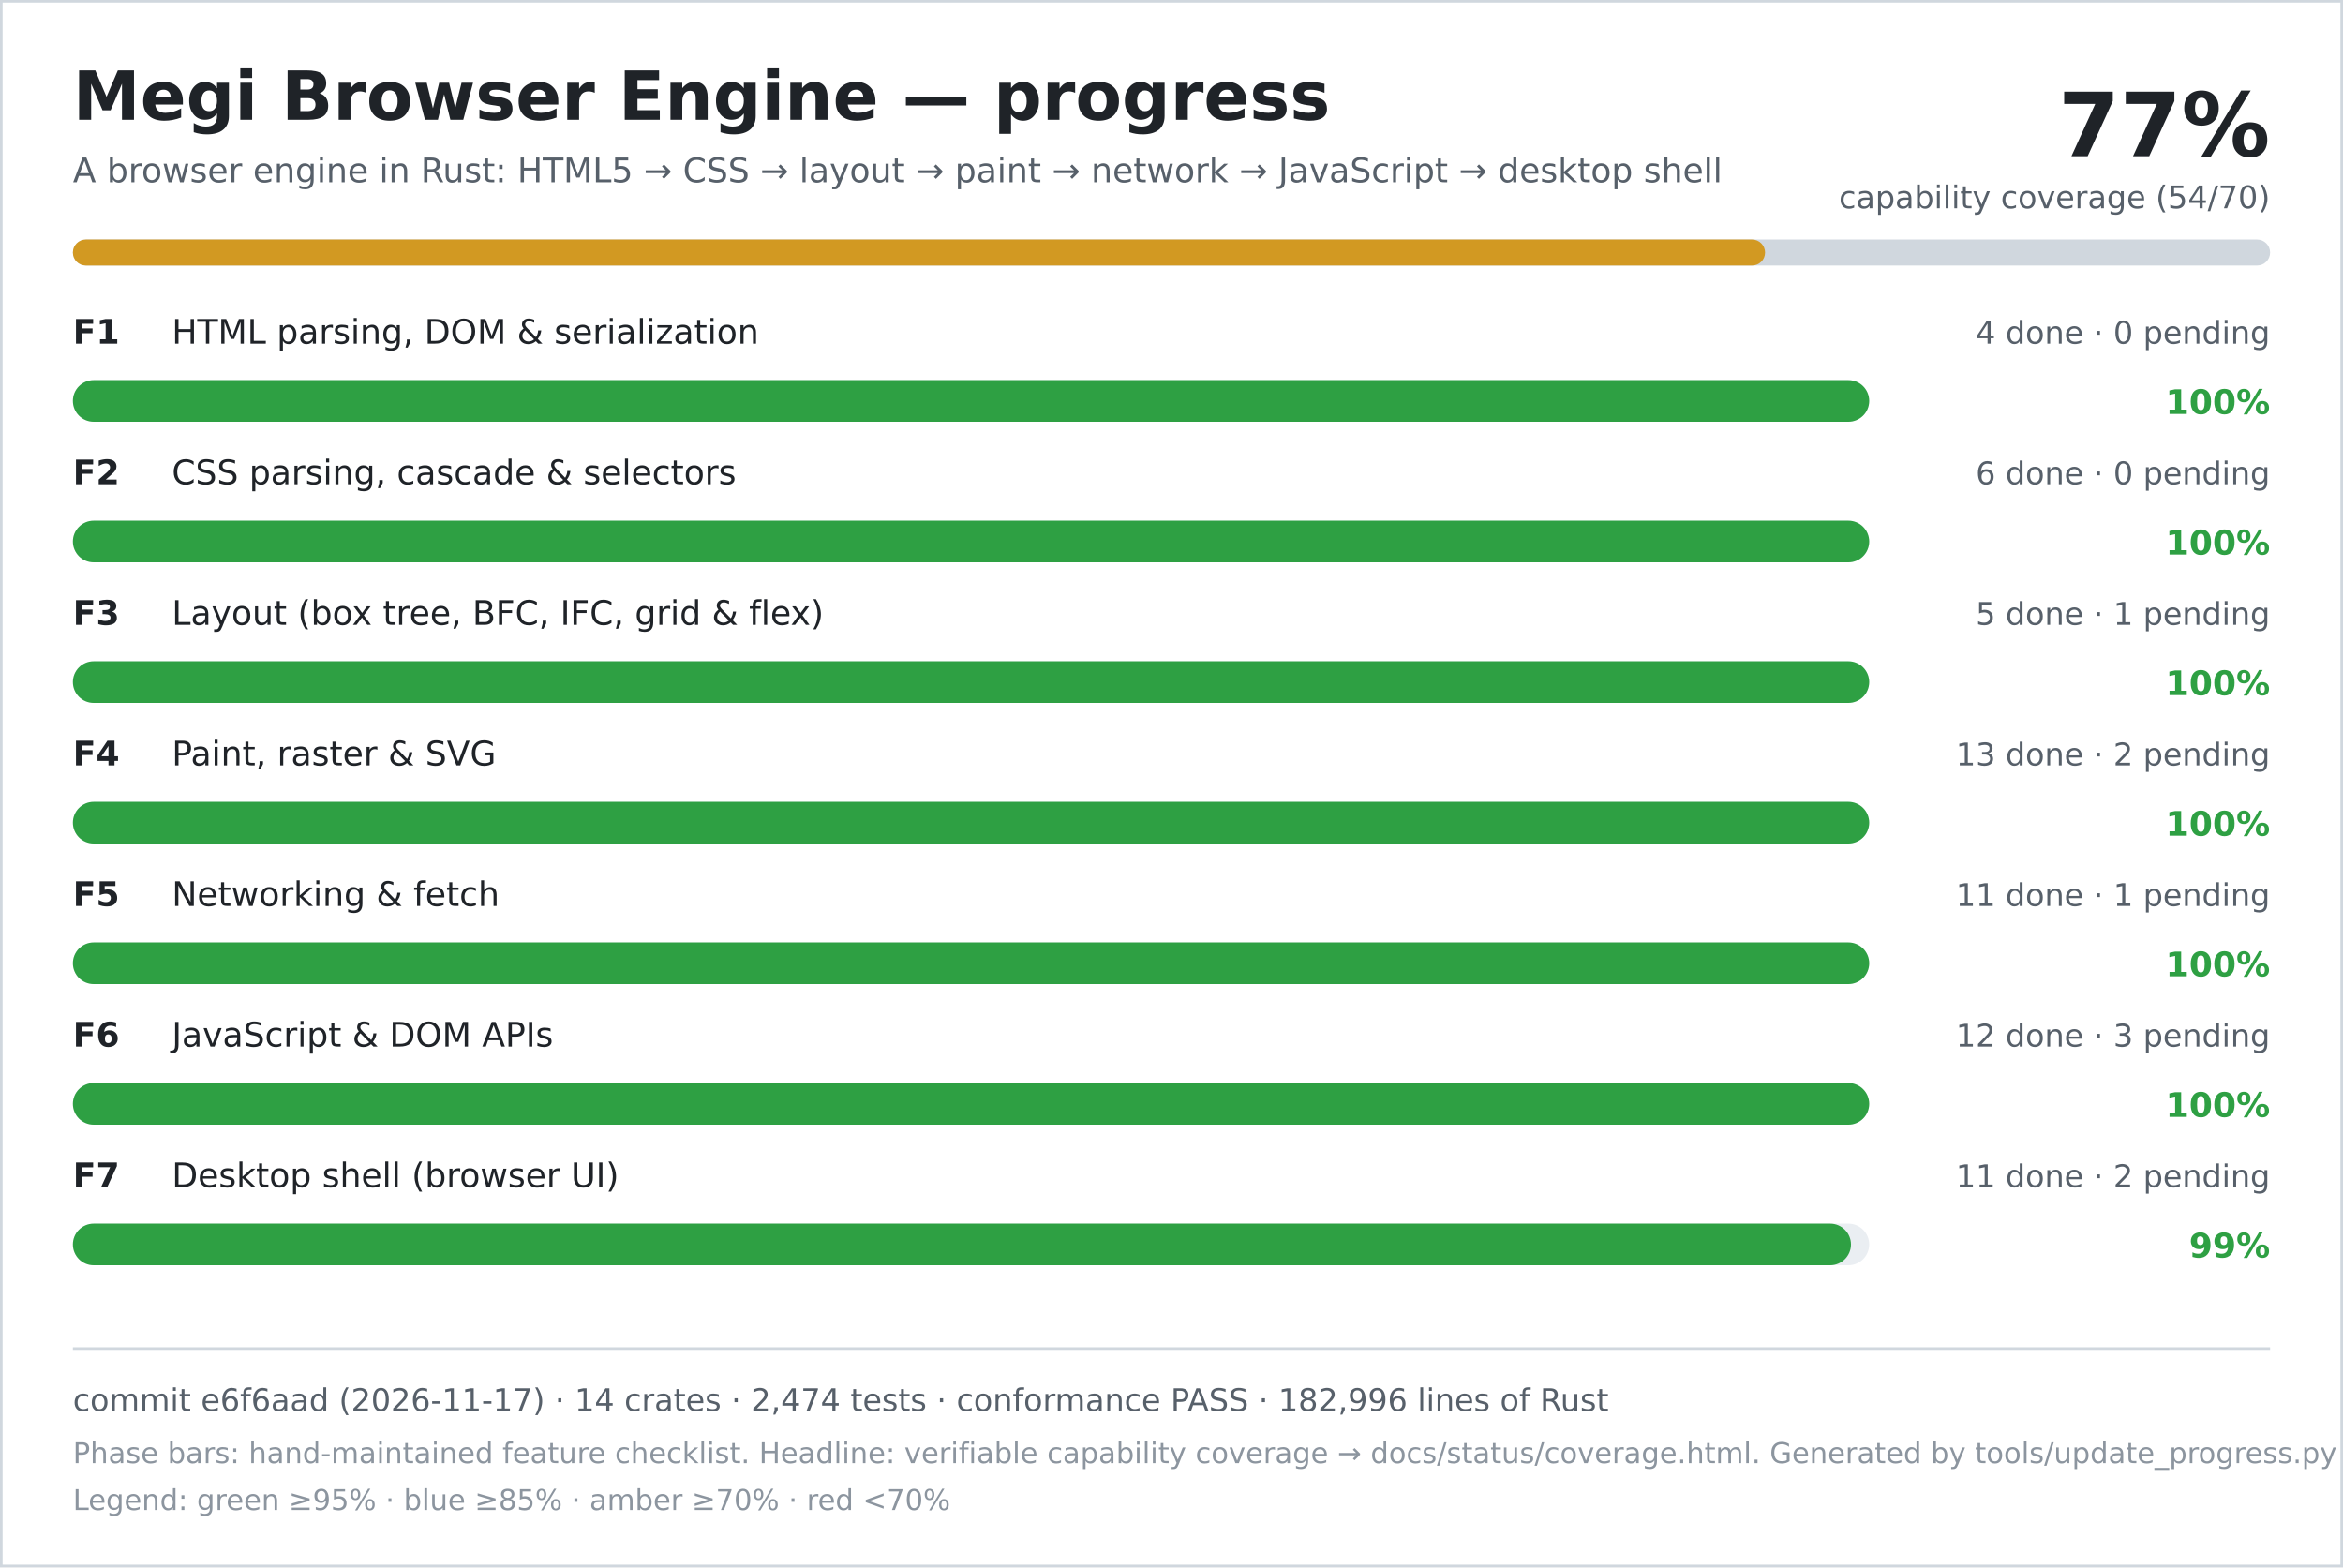
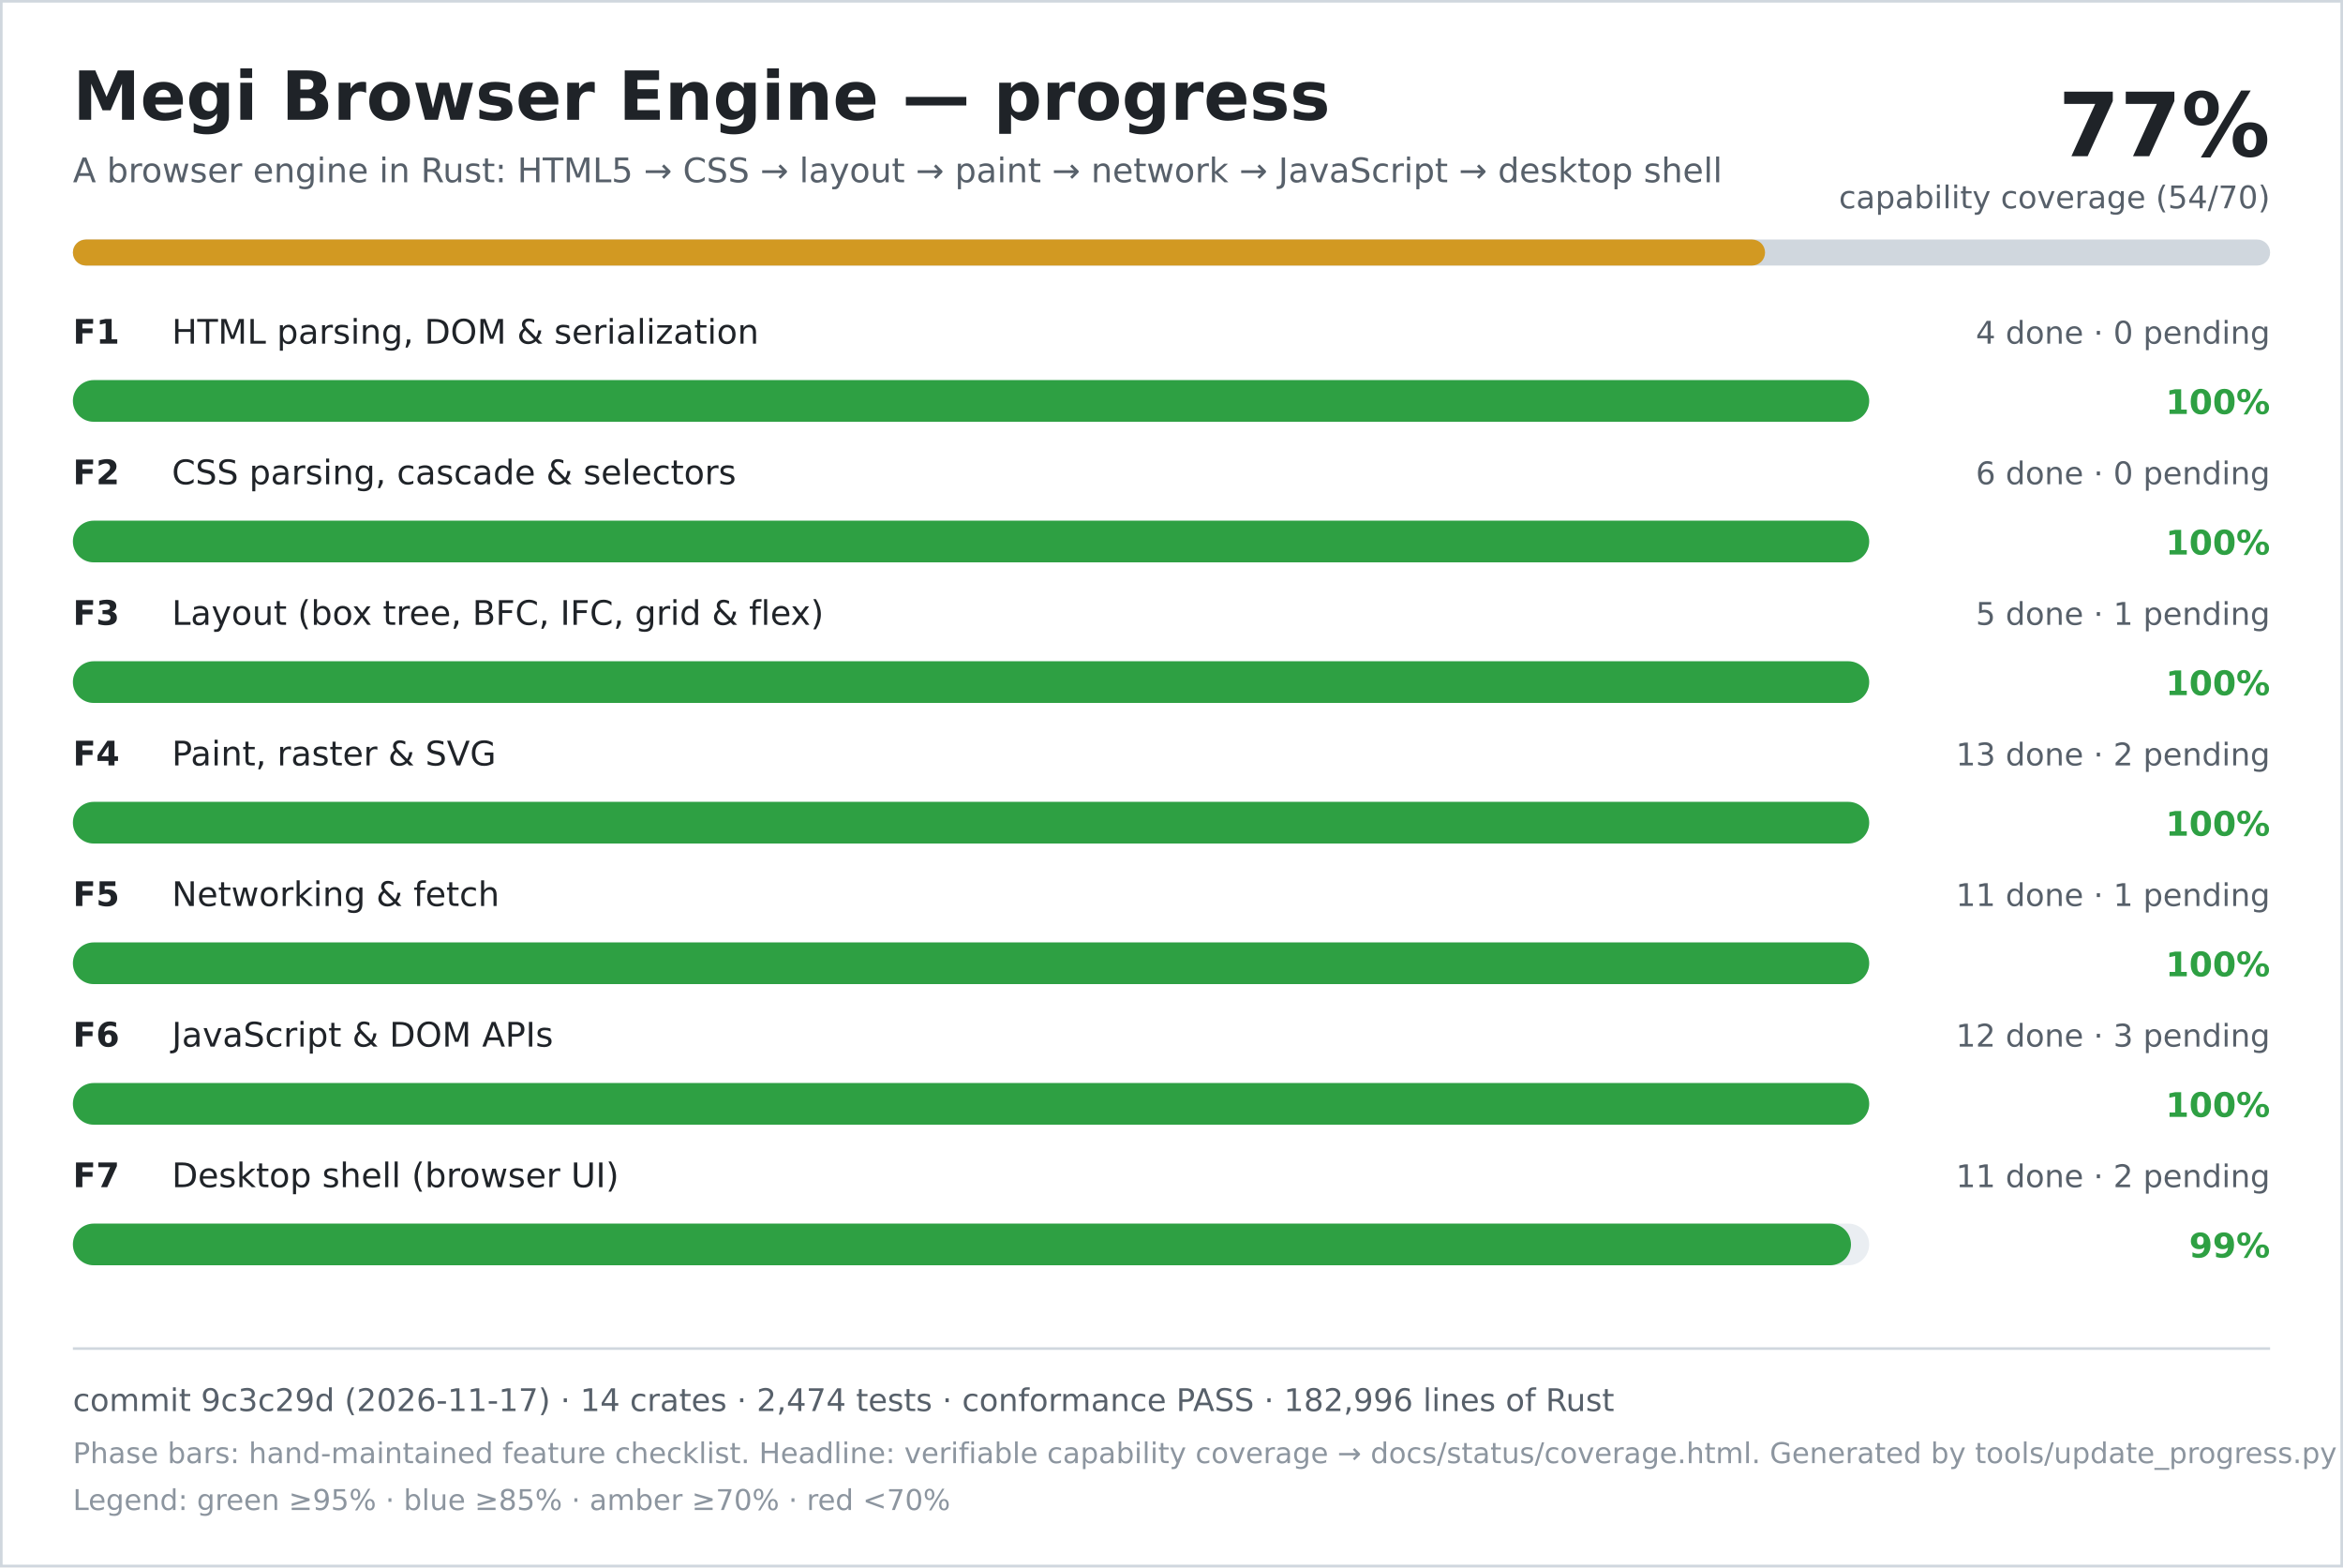
<svg xmlns="http://www.w3.org/2000/svg" width="900" height="602" viewBox="0 0 900 602" role="img" aria-labelledby="title desc">
  <rect width="900" height="602" fill="#ffffff" />
  <rect x="0.5" y="0.5" width="899" height="601" fill="none" stroke="#d0d7de" />
  <text x="28" y="46" font-family="DejaVu Sans, Verdana, sans-serif" font-size="26" font-weight="700" fill="#1f2328">Megi Browser Engine — progress</text>
  <text x="28" y="70" font-family="DejaVu Sans, Verdana, sans-serif" font-size="13" fill="#57606a">A browser engine in Rust: HTML5 → CSS → layout → paint → network → JavaScript → desktop shell</text>
  <text x="872" y="60" text-anchor="end" font-family="DejaVu Sans, Verdana, sans-serif" font-size="34" font-weight="700" fill="#1f2328">77%</text>
  <text x="872" y="80" text-anchor="end" font-family="DejaVu Sans, Verdana, sans-serif" font-size="12" fill="#57606a">capability coverage (54/70)</text>
  <rect x="28" y="92" width="844" height="10" rx="5" fill="#d0d7de" />
  <rect x="28" y="92" width="650" height="10" rx="5" fill="#d29922" />
  <text x="28" y="132" font-family="DejaVu Sans, Verdana, sans-serif" font-size="13" font-weight="700" fill="#1f2328">F1</text>
  <text x="66" y="132" font-family="DejaVu Sans, Verdana, sans-serif" font-size="13" fill="#1f2328">HTML parsing, DOM &amp; serialization</text>
  <text x="872" y="132" text-anchor="end" font-family="DejaVu Sans, Verdana, sans-serif" font-size="12" fill="#57606a">4 done · 0 pending</text>
  <rect x="28" y="146" width="690" height="16" rx="8" fill="#eaeef2" />
  <rect x="28" y="146" width="690" height="16" rx="8" fill="#2ea043" />
  <text x="872" y="159" text-anchor="end" font-family="DejaVu Sans, Verdana, sans-serif" font-size="13" font-weight="700" fill="#2ea043">100%</text>
  <text x="28" y="186" font-family="DejaVu Sans, Verdana, sans-serif" font-size="13" font-weight="700" fill="#1f2328">F2</text>
  <text x="66" y="186" font-family="DejaVu Sans, Verdana, sans-serif" font-size="13" fill="#1f2328">CSS parsing, cascade &amp; selectors</text>
  <text x="872" y="186" text-anchor="end" font-family="DejaVu Sans, Verdana, sans-serif" font-size="12" fill="#57606a">6 done · 0 pending</text>
  <rect x="28" y="200" width="690" height="16" rx="8" fill="#eaeef2" />
  <rect x="28" y="200" width="690" height="16" rx="8" fill="#2ea043" />
  <text x="872" y="213" text-anchor="end" font-family="DejaVu Sans, Verdana, sans-serif" font-size="13" font-weight="700" fill="#2ea043">100%</text>
  <text x="28" y="240" font-family="DejaVu Sans, Verdana, sans-serif" font-size="13" font-weight="700" fill="#1f2328">F3</text>
  <text x="66" y="240" font-family="DejaVu Sans, Verdana, sans-serif" font-size="13" fill="#1f2328">Layout (box tree, BFC, IFC, grid &amp; flex)</text>
  <text x="872" y="240" text-anchor="end" font-family="DejaVu Sans, Verdana, sans-serif" font-size="12" fill="#57606a">5 done · 1 pending</text>
  <rect x="28" y="254" width="690" height="16" rx="8" fill="#eaeef2" />
  <rect x="28" y="254" width="690" height="16" rx="8" fill="#2ea043" />
  <text x="872" y="267" text-anchor="end" font-family="DejaVu Sans, Verdana, sans-serif" font-size="13" font-weight="700" fill="#2ea043">100%</text>
  <text x="28" y="294" font-family="DejaVu Sans, Verdana, sans-serif" font-size="13" font-weight="700" fill="#1f2328">F4</text>
  <text x="66" y="294" font-family="DejaVu Sans, Verdana, sans-serif" font-size="13" fill="#1f2328">Paint, raster &amp; SVG</text>
  <text x="872" y="294" text-anchor="end" font-family="DejaVu Sans, Verdana, sans-serif" font-size="12" fill="#57606a">13 done · 2 pending</text>
  <rect x="28" y="308" width="690" height="16" rx="8" fill="#eaeef2" />
  <rect x="28" y="308" width="690" height="16" rx="8" fill="#2ea043" />
  <text x="872" y="321" text-anchor="end" font-family="DejaVu Sans, Verdana, sans-serif" font-size="13" font-weight="700" fill="#2ea043">100%</text>
  <text x="28" y="348" font-family="DejaVu Sans, Verdana, sans-serif" font-size="13" font-weight="700" fill="#1f2328">F5</text>
  <text x="66" y="348" font-family="DejaVu Sans, Verdana, sans-serif" font-size="13" fill="#1f2328">Networking &amp; fetch</text>
  <text x="872" y="348" text-anchor="end" font-family="DejaVu Sans, Verdana, sans-serif" font-size="12" fill="#57606a">11 done · 1 pending</text>
  <rect x="28" y="362" width="690" height="16" rx="8" fill="#eaeef2" />
  <rect x="28" y="362" width="690" height="16" rx="8" fill="#2ea043" />
  <text x="872" y="375" text-anchor="end" font-family="DejaVu Sans, Verdana, sans-serif" font-size="13" font-weight="700" fill="#2ea043">100%</text>
  <text x="28" y="402" font-family="DejaVu Sans, Verdana, sans-serif" font-size="13" font-weight="700" fill="#1f2328">F6</text>
  <text x="66" y="402" font-family="DejaVu Sans, Verdana, sans-serif" font-size="13" fill="#1f2328">JavaScript &amp; DOM APIs</text>
  <text x="872" y="402" text-anchor="end" font-family="DejaVu Sans, Verdana, sans-serif" font-size="12" fill="#57606a">12 done · 3 pending</text>
  <rect x="28" y="416" width="690" height="16" rx="8" fill="#eaeef2" />
  <rect x="28" y="416" width="690" height="16" rx="8" fill="#2ea043" />
  <text x="872" y="429" text-anchor="end" font-family="DejaVu Sans, Verdana, sans-serif" font-size="13" font-weight="700" fill="#2ea043">100%</text>
  <text x="28" y="456" font-family="DejaVu Sans, Verdana, sans-serif" font-size="13" font-weight="700" fill="#1f2328">F7</text>
  <text x="66" y="456" font-family="DejaVu Sans, Verdana, sans-serif" font-size="13" fill="#1f2328">Desktop shell (browser UI)</text>
  <text x="872" y="456" text-anchor="end" font-family="DejaVu Sans, Verdana, sans-serif" font-size="12" fill="#57606a">11 done · 2 pending</text>
  <rect x="28" y="470" width="690" height="16" rx="8" fill="#eaeef2" />
  <rect x="28" y="470" width="683" height="16" rx="8" fill="#2ea043" />
  <text x="872" y="483" text-anchor="end" font-family="DejaVu Sans, Verdana, sans-serif" font-size="13" font-weight="700" fill="#2ea043">99%</text>
  <line x1="28" y1="518" x2="872" y2="518" stroke="#d0d7de" />
-   <text x="28" y="542" font-family="DejaVu Sans, Verdana, sans-serif" font-size="12" fill="#57606a">commit e6f6aad (2026-11-17) · 14 crates · 2,474 tests · conformance PASS · 182,996 lines of Rust</text>
+   <text x="28" y="542" font-family="DejaVu Sans, Verdana, sans-serif" font-size="12" fill="#57606a">commit 9c3c29d (2026-11-17) · 14 crates · 2,474 tests · conformance PASS · 182,996 lines of Rust</text>
  <text x="28" y="562" font-family="DejaVu Sans, Verdana, sans-serif" font-size="11" fill="#8c959f">Phase bars: hand-maintained feature checklist. Headline: verifiable capability coverage → docs/status/coverage.html. Generated by tools/update_progress.py — do not edit.</text>
  <text x="28" y="580" font-family="DejaVu Sans, Verdana, sans-serif" font-size="11" fill="#8c959f">Legend: green ≥95% · blue ≥85% · amber ≥70% · red &lt;70%</text>
</svg>
